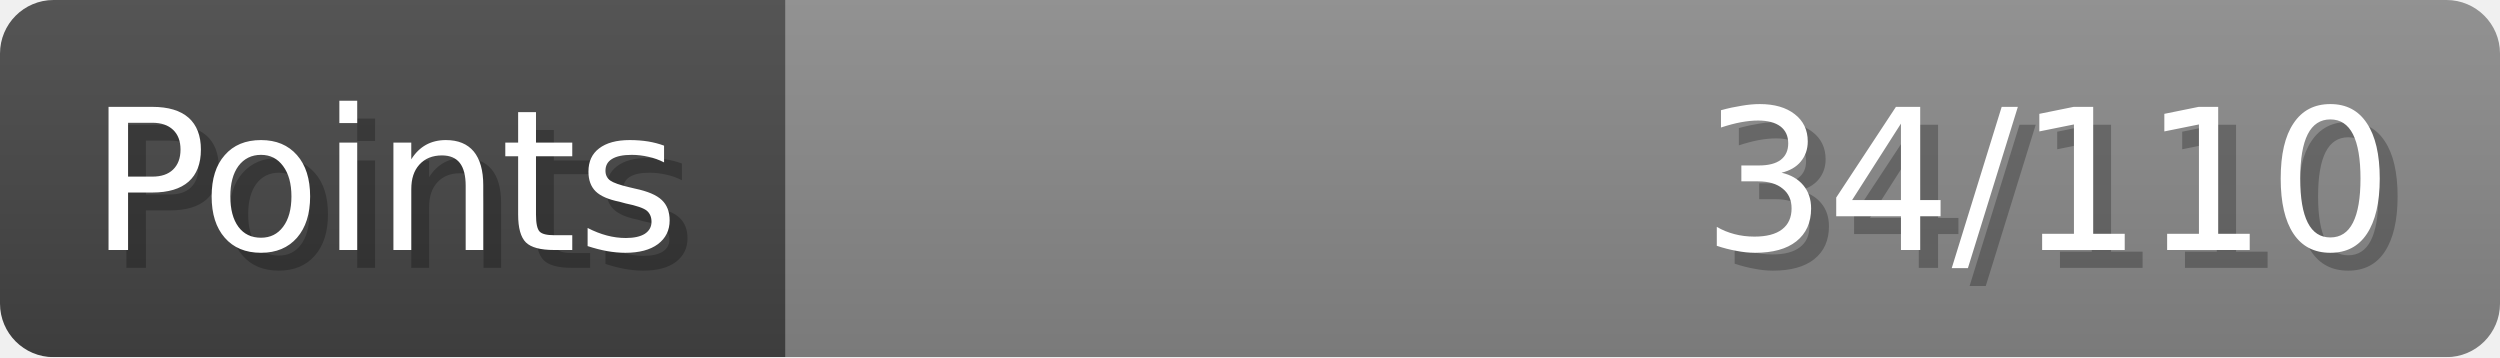
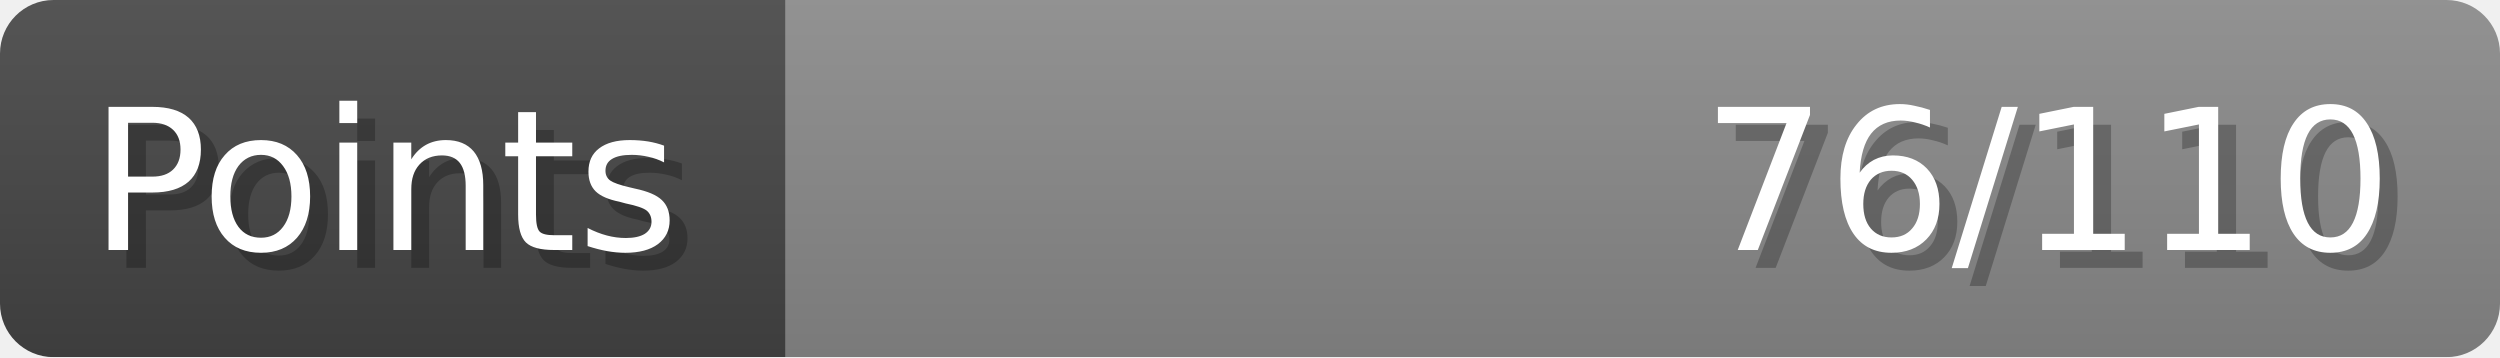
- <svg xmlns="http://www.w3.org/2000/svg" width="140px" height="20px" role="img" aria-label="Points: 34/110">
+ <svg xmlns="http://www.w3.org/2000/svg" width="140px" height="20px" role="img" aria-label="Points: 76/110">
  <linearGradient id="a" x2="0" y2="100%">
    <stop offset="0" stop-opacity=".1" stop-color="#EEE" />
    <stop offset="1" stop-opacity=".1" />
  </linearGradient>
  <mask id="m">
    <rect width="100%" height="100%" rx="3" fill="#FFF" />
  </mask>
  <g mask="url(#m)">
    <rect x="0" y="0" width="44" height="20" fill="#444" />
    <svg x="44" y="0" width="96" height="20">
      <rect width="100%" height="100%" fill="#888888" />
      <rect width="0%" height="100%" fill="#33CC11" transform="">
-         <animate attributeName="width" begin="0.5s" dur="600ms" from="0%" to="30%" repeatCount="1" fill="freeze" calcMode="spline" keyTimes="0; 1" keySplines="0.3, 0.61, 0.355, 1" />
+         <animate attributeName="width" begin="0.5s" dur="600ms" from="0%" to="69%" repeatCount="1" fill="freeze" calcMode="spline" keyTimes="0; 1" keySplines="0.3, 0.61, 0.355, 1" />
      </rect>
    </svg>
    <rect width="140" height="20" fill="url(#a)" />
  </g>
  <g aria-hidden="true" font-size="11" font-family="Verdana, DejaVu Sans, sans-serif" fill="#FFFFFF">
    <text x="6" y="15" fill="#000" opacity="0.25">Points</text>
    <text x="5" y="14">Points</text>
-     <text x="135" y="15" fill="#000" opacity="0.25" text-anchor="end">34/110</text>
-     <text x="134" y="14" text-anchor="end">34/110</text>
+     <text x="135" y="15" fill="#000" opacity="0.25" text-anchor="end">76/110</text>
+     <text x="134" y="14" text-anchor="end">76/110</text>
  </g>
</svg>
